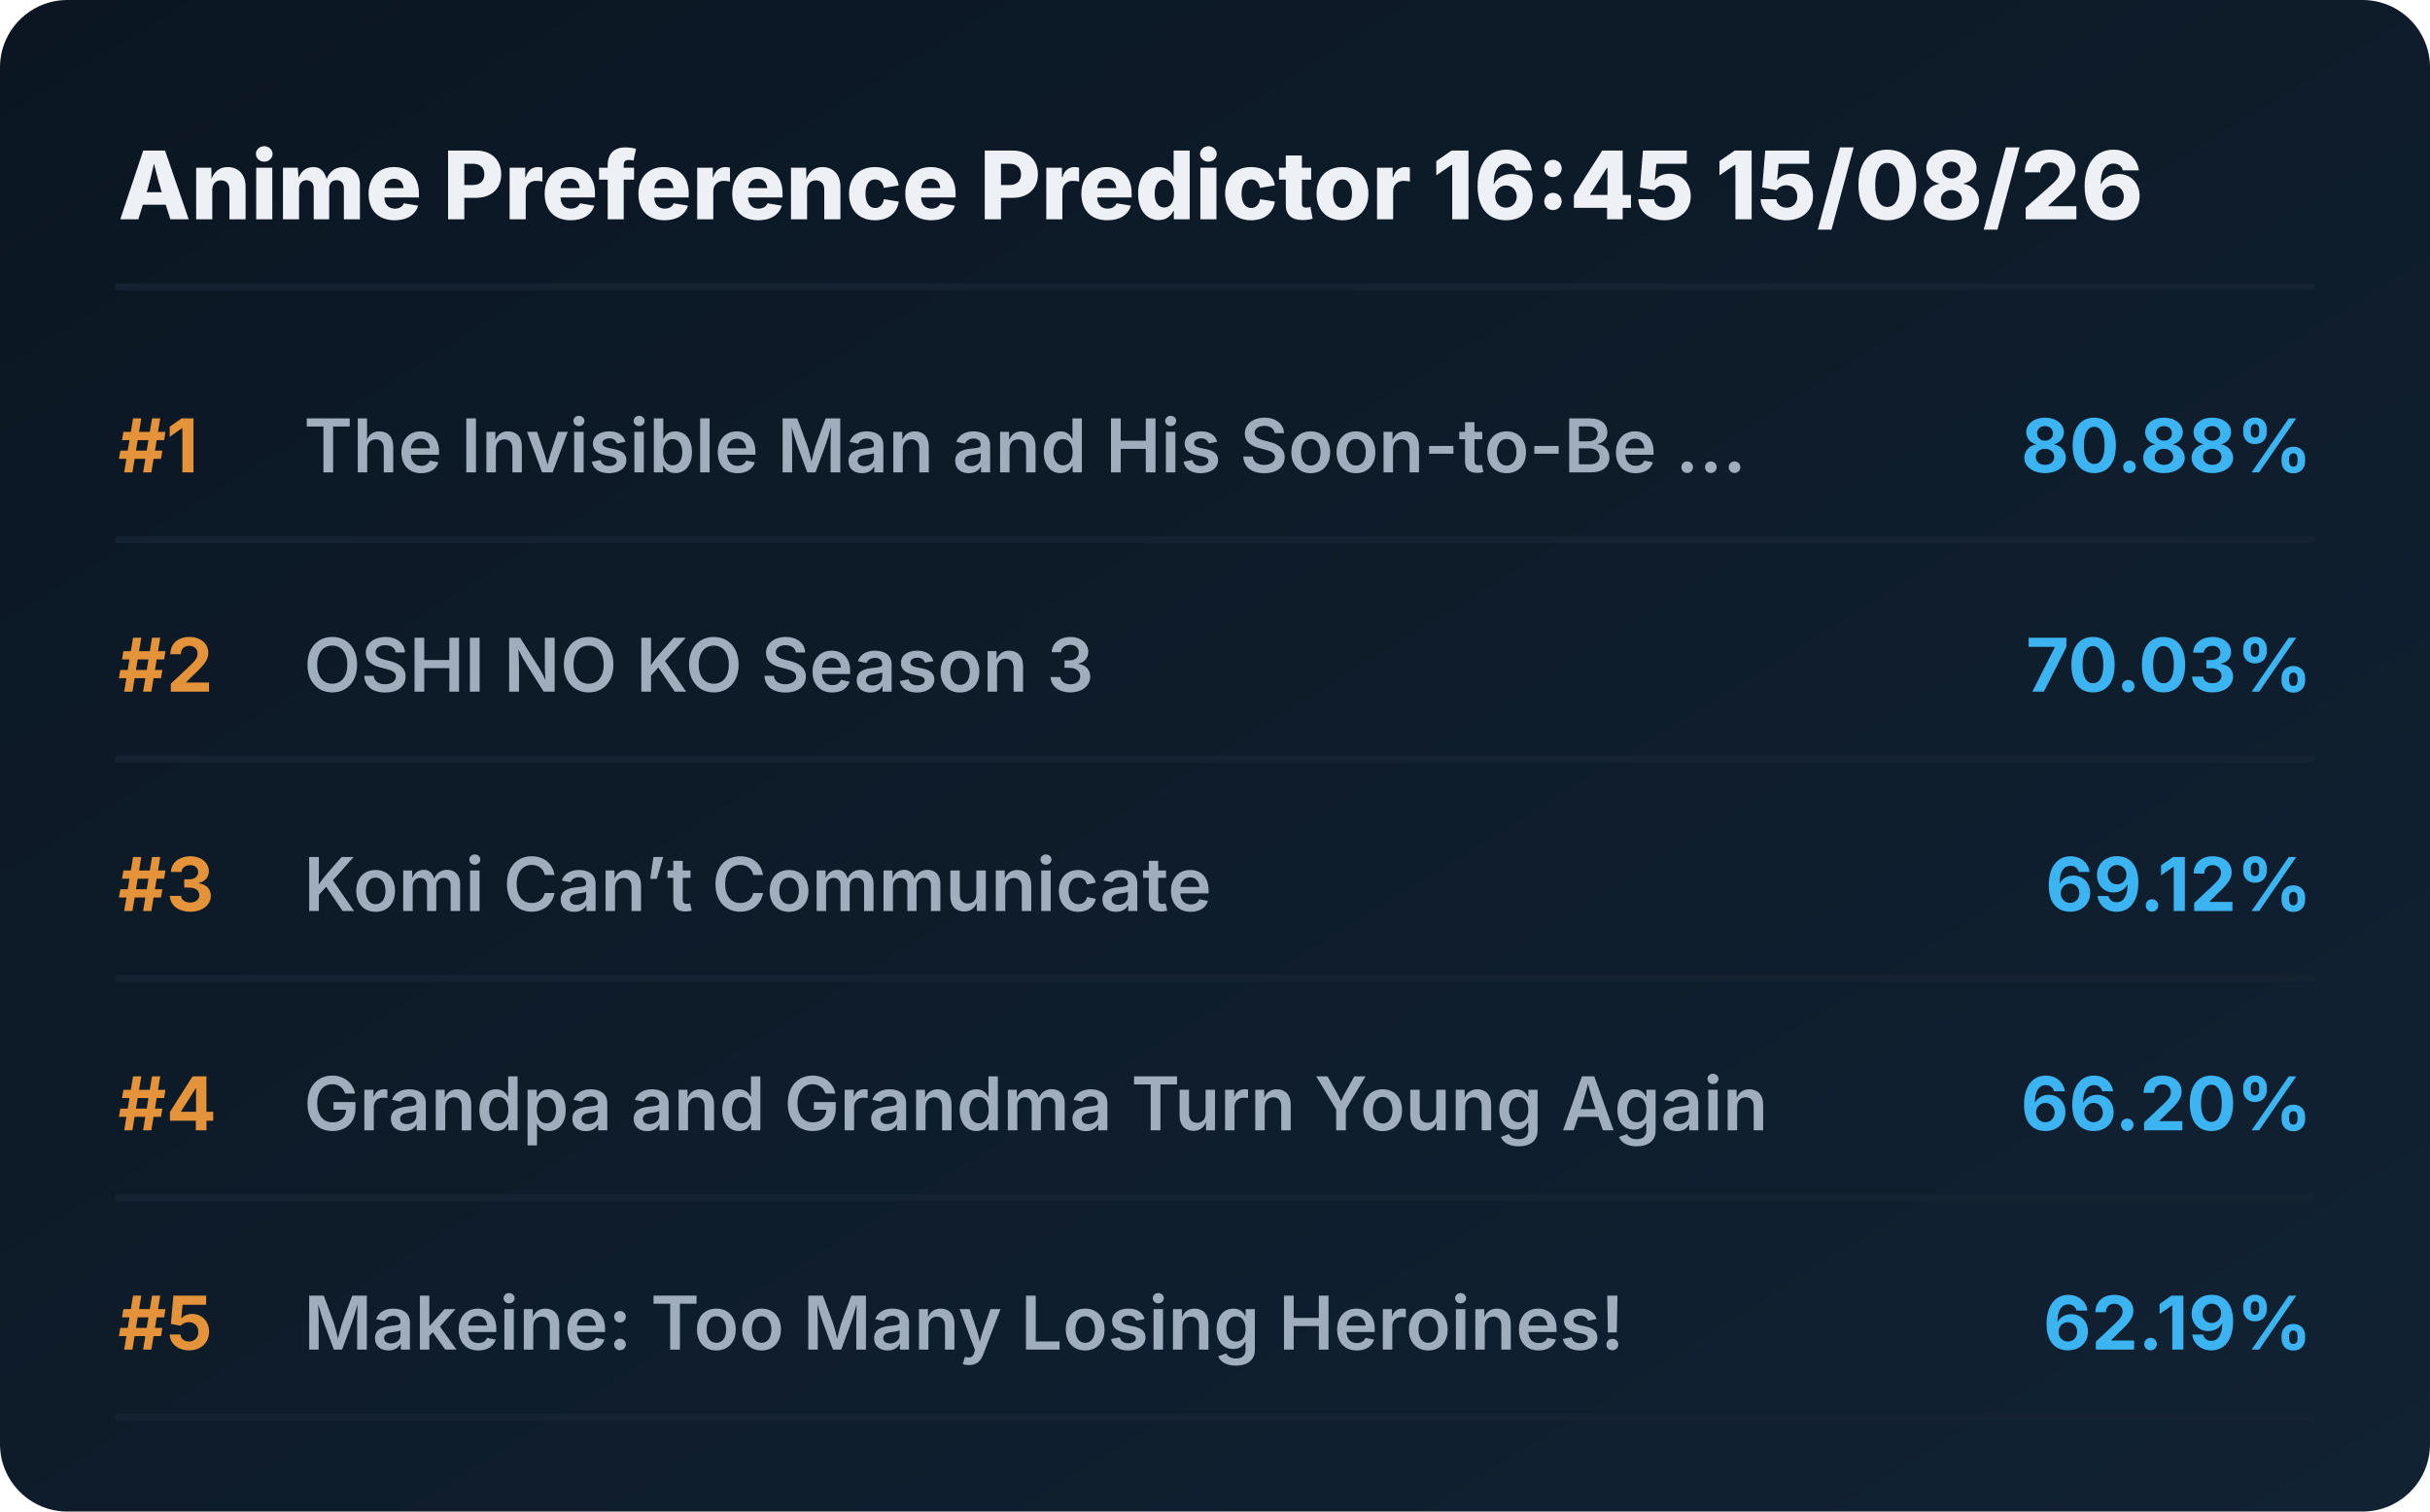
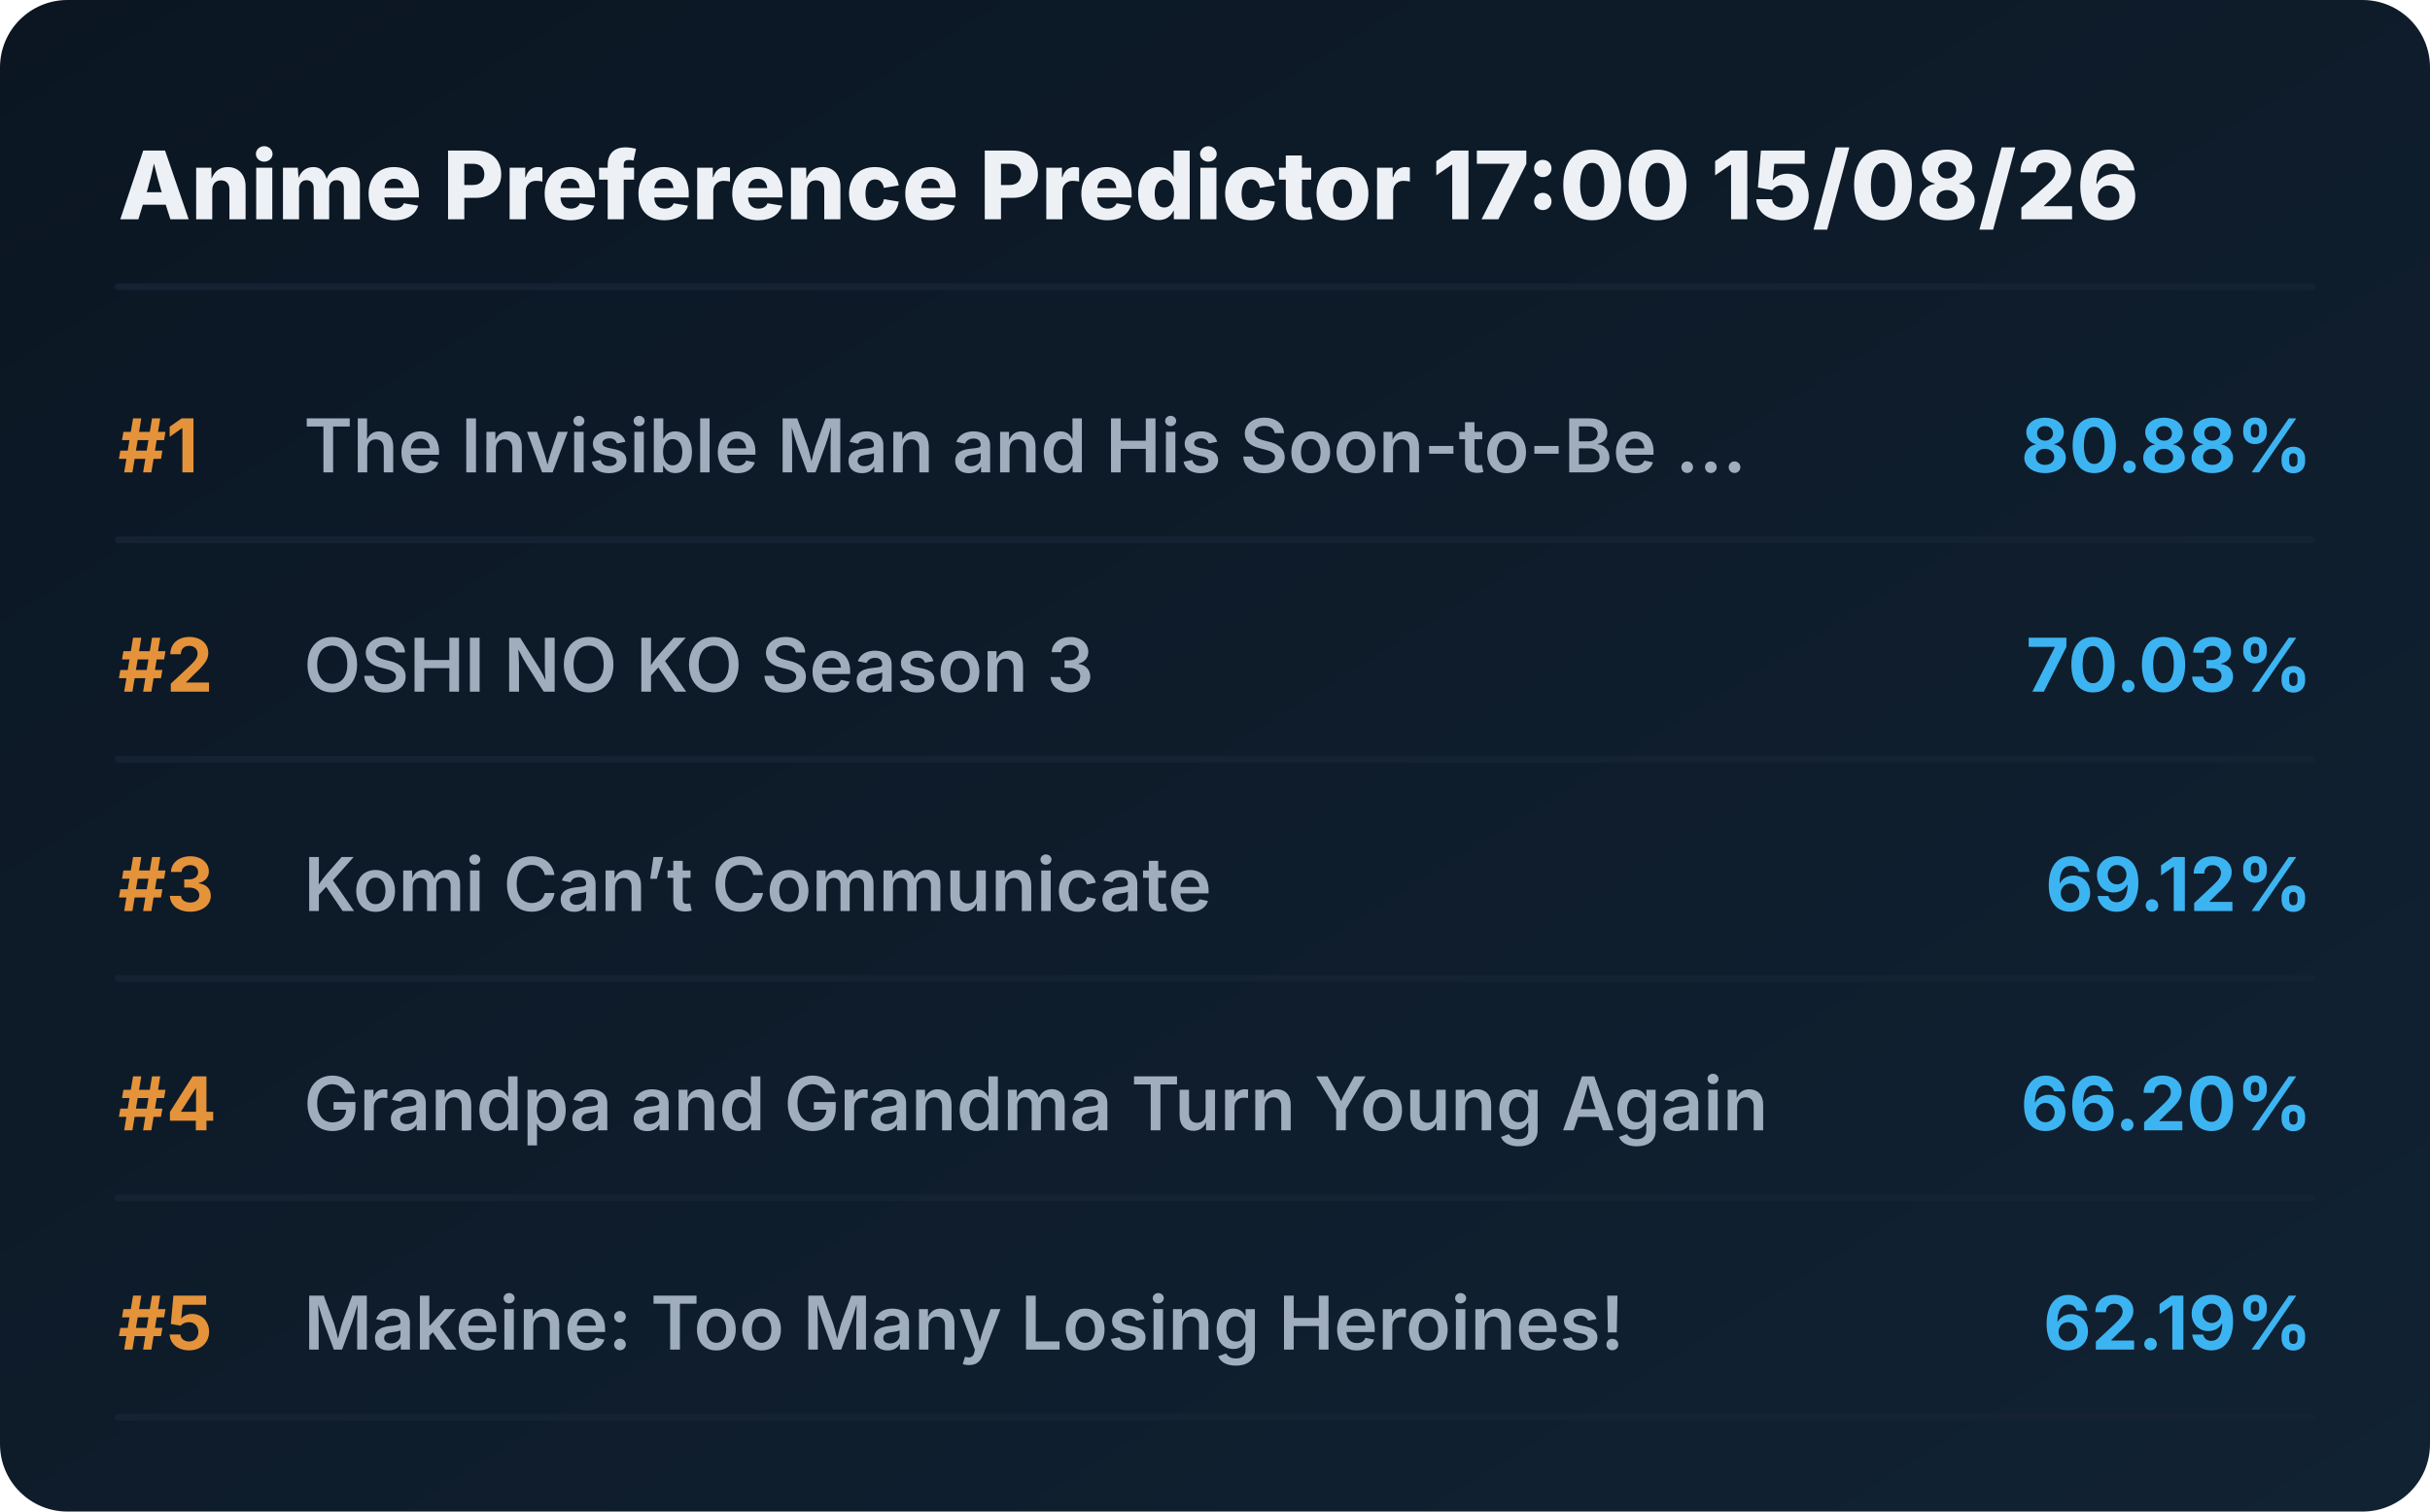
<svg xmlns="http://www.w3.org/2000/svg" viewBox="0 0 720 448" preserveAspectRatio="xMidYMid meet" style="width: 100%; height: auto; max-width: 720px;">
  <defs>
    <linearGradient id="boxGrad" x1="0%" y1="0%" x2="100%" y2="100%">
      <stop offset="0%" stop-color="#0b1622" />
      <stop offset="100%" stop-color="#112233" />
    </linearGradient>
    <clipPath id="titleClip">
      <rect x="90" y="0" width="510" height="100%" />
    </clipPath>
  </defs>
  <style>
    .bg { fill: url(#boxGrad); rx: 20px; }
    .header { font-family: 'Overpass', 'Inter', system-ui, sans-serif; font-weight: 800; font-size: 28px; fill: #edf1f5; }
    .rank { font-family: 'Overpass', 'Inter', system-ui, sans-serif; font-weight: 700; font-size: 22px; fill: #e5933a; }
    .title { font-family: 'Overpass', 'Inter', system-ui, sans-serif; font-weight: 600; font-size: 22px; fill: #9fadbd; }
    .score { font-family: 'Overpass', 'Inter', system-ui, sans-serif; font-weight: 700; font-size: 22px; fill: #3db4f2; }
    .line { stroke: #152232; stroke-width: 2; stroke-linecap: round; }
  </style>
  <rect class="bg" width="720" height="448" />
-   <text x="35" y="65" class="header">Anime Preference Predictor 16:45 15/08/26</text>
+   <text x="35" y="65" class="header">Anime Preference Predictor 17:00 15/08/26</text>
  <line x1="35" y1="85" x2="685" y2="85" class="line" />
  <g transform="translate(0, 0)">
    <text x="35" y="140" class="rank">#1</text>
    <text x="90" y="140" class="title">The Invisible Man and His Soon-to-Be ...</text>
    <text x="685" y="140" class="score" text-anchor="end">80.88%</text>
    <line x1="35" y1="160" x2="685" y2="160" class="line" />
  </g>
  <g transform="translate(0, 65)">
    <text x="35" y="140" class="rank">#2</text>
    <text x="90" y="140" class="title">OSHI NO KO Season 3</text>
    <text x="685" y="140" class="score" text-anchor="end">70.03%</text>
    <line x1="35" y1="160" x2="685" y2="160" class="line" />
  </g>
  <g transform="translate(0, 130)">
    <text x="35" y="140" class="rank">#3</text>
    <text x="90" y="140" class="title">Komi Can’t Communicate</text>
    <text x="685" y="140" class="score" text-anchor="end">69.12%</text>
    <line x1="35" y1="160" x2="685" y2="160" class="line" />
  </g>
  <g transform="translate(0, 195)">
    <text x="35" y="140" class="rank">#4</text>
    <text x="90" y="140" class="title">Grandpa and Grandma Turn Young Again</text>
    <text x="685" y="140" class="score" text-anchor="end">66.20%</text>
    <line x1="35" y1="160" x2="685" y2="160" class="line" />
  </g>
  <g transform="translate(0, 260)">
    <text x="35" y="140" class="rank">#5</text>
    <text x="90" y="140" class="title">Makeine: Too Many Losing Heroines!</text>
    <text x="685" y="140" class="score" text-anchor="end">62.19%</text>
    <line x1="35" y1="160" x2="685" y2="160" class="line" />
  </g>
</svg>
